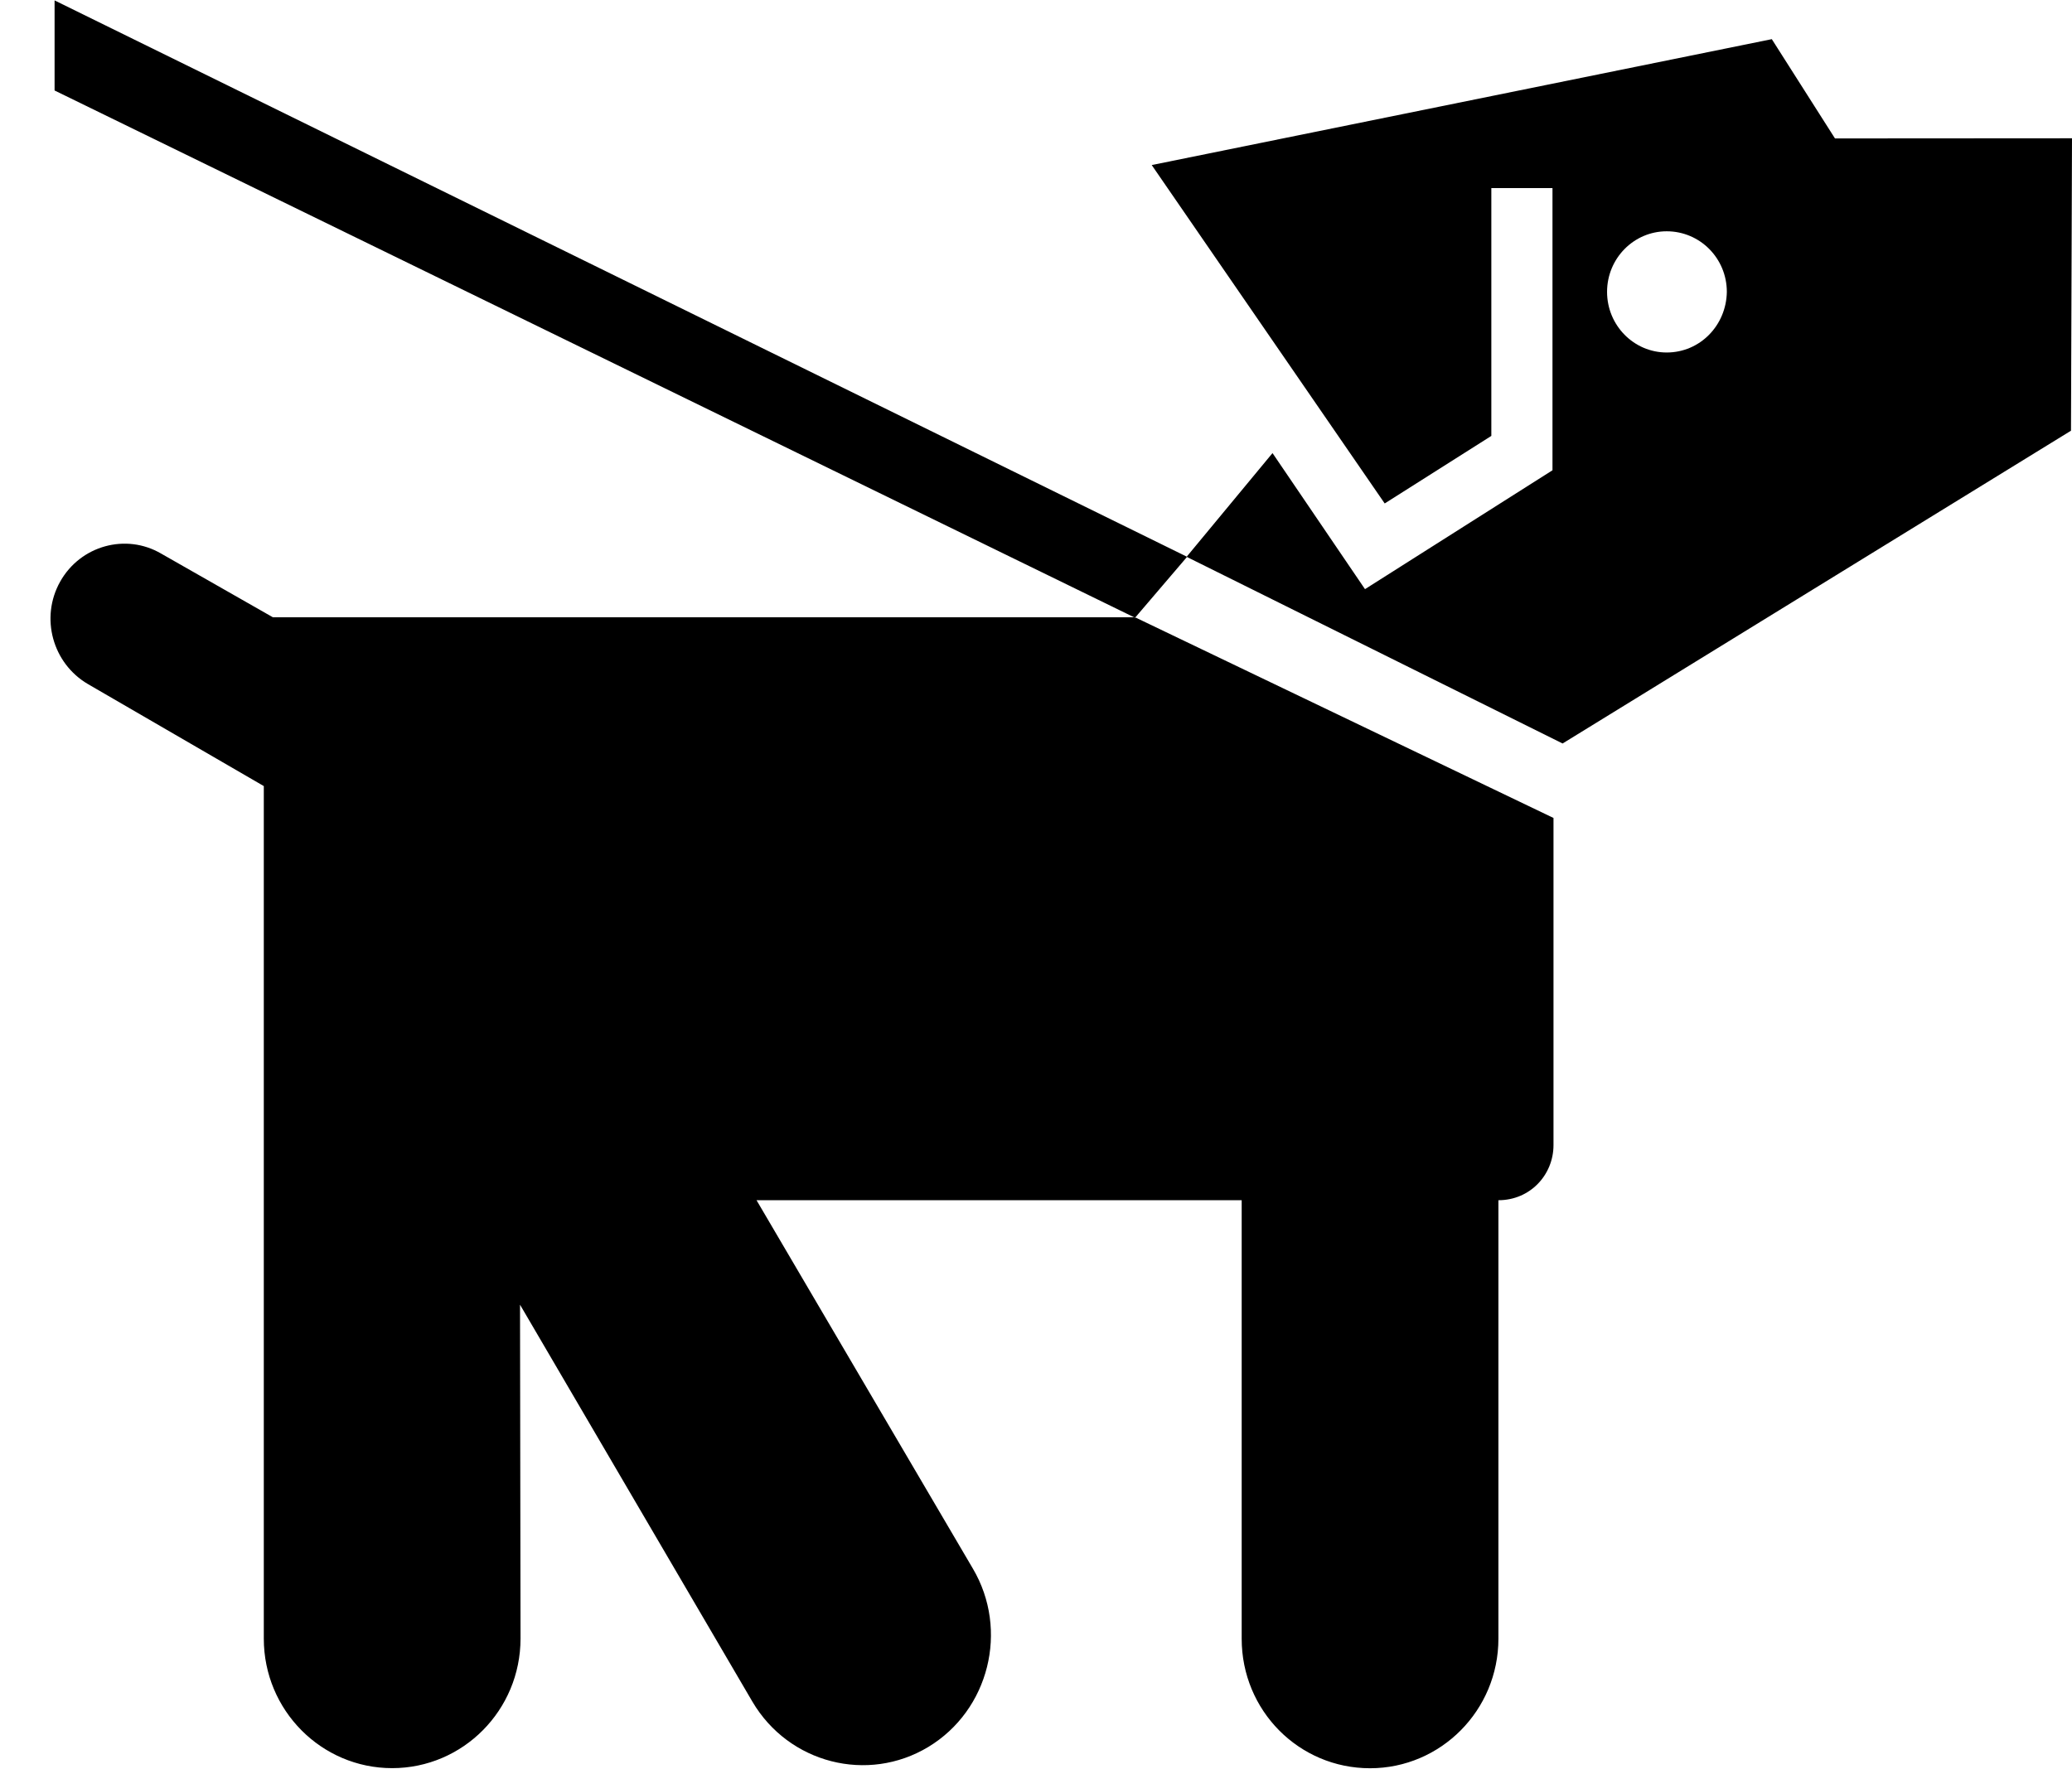
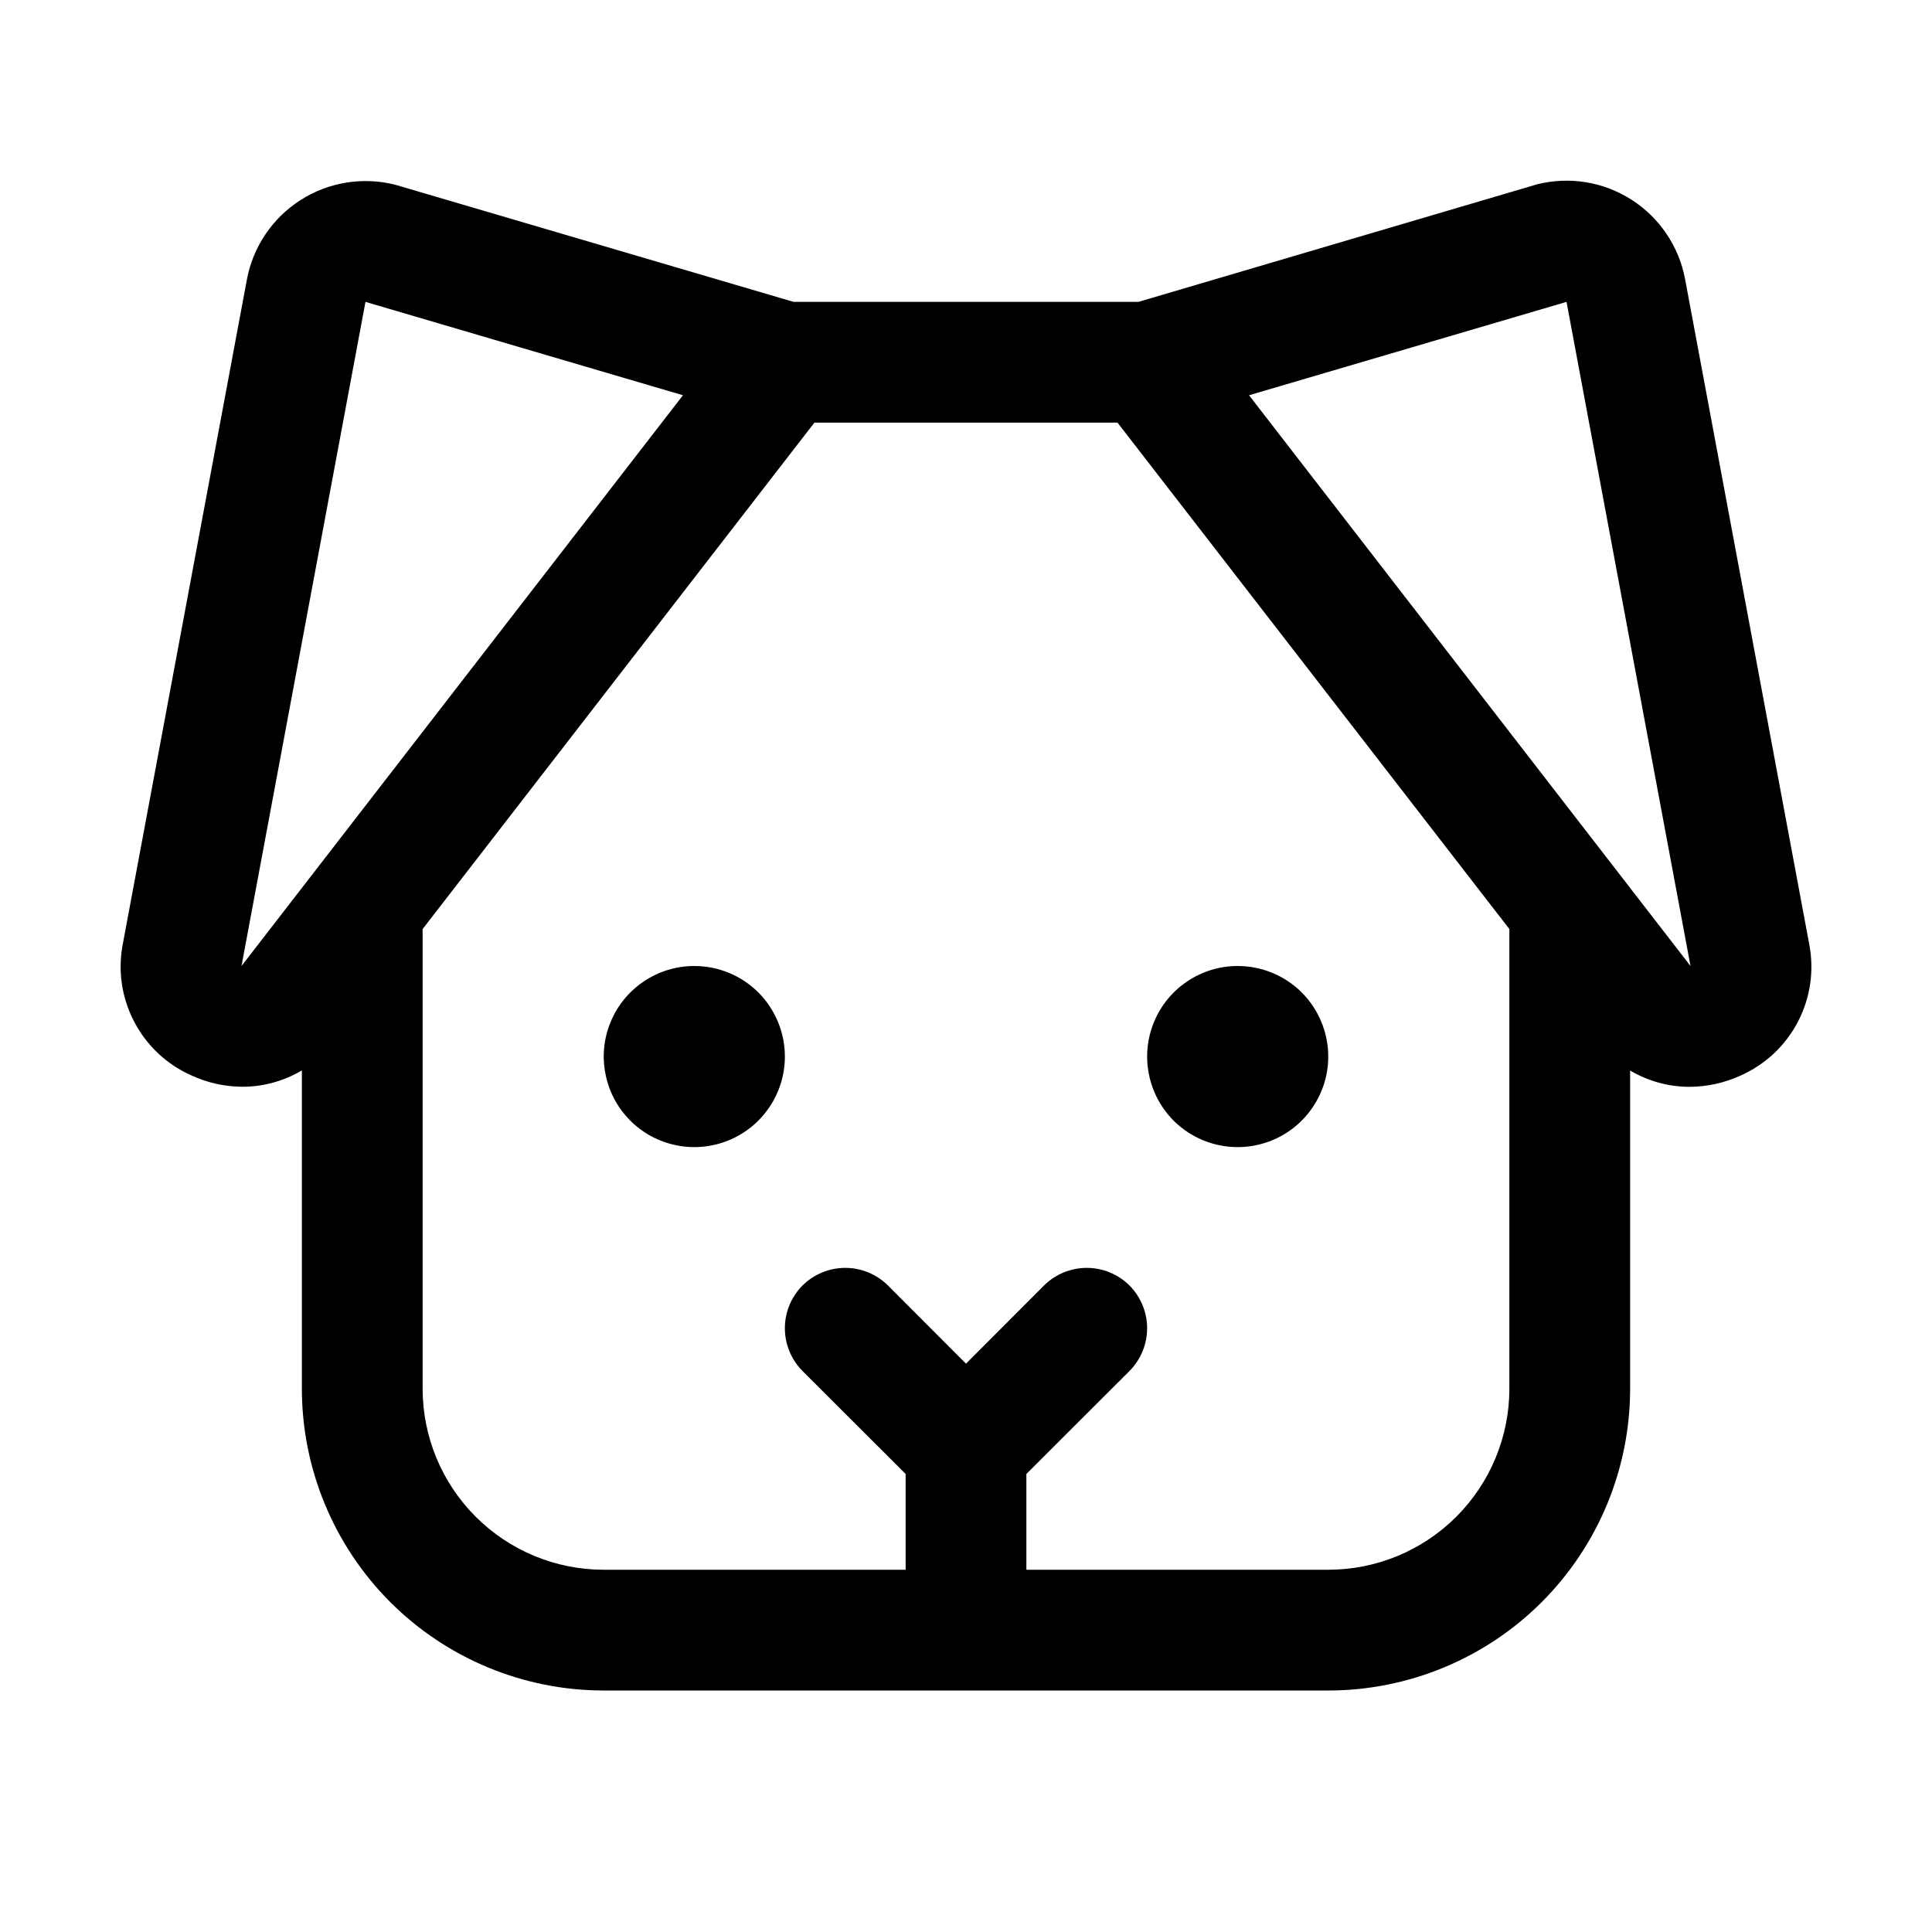
- <svg xmlns="http://www.w3.org/2000/svg" aria-hidden="true" version="1.1" viewBox="0 0 41 35">
-   <path d="M1376.97 368.756H1386.57V377.436C1386.57 378.855 1387.7 379.999 1389.11 379.999C1390.51 379.999 1391.65 378.852 1391.65 377.436V368.756C1392.28 368.756 1392.74 368.252 1392.74 367.665V361.19L1384.46 357.218H1367.4L1365.19 355.958C1364.49 355.548 1363.59 355.799 1363.19 356.513C1362.79 357.227 1363.04 358.13 1363.74 358.54L1367.22 360.559V377.433C1367.22 378.852 1368.36 379.997 1369.76 379.997C1371.16 379.997 1372.3 378.851 1372.3 377.433L1372.29 370.824L1376.89 378.684C1377.61 379.904 1379.17 380.301 1380.37 379.577C1381.57 378.851 1381.97 377.265 1381.25 376.046ZM1394.98 351.977C1394.33 351.977 1393.8 351.44 1393.8 350.777C1393.8 350.114 1394.33 349.578 1394.98 349.578C1395.64 349.578 1396.17 350.114 1396.17 350.777C1396.16 351.44 1395.64 351.977 1394.98 351.977ZM1398.31 347.74L1397.06 345.775L1384.79 348.267L1389.4 354.965L1391.51 353.628V348.723H1392.72V354.308L1389.01 356.661L1387.18 353.968L1385.48 356.021L1392.92 359.716L1402.98 353.525L1403 347.737ZM1384.46 357.227L1363.08 346.791V345.008L1385.49 356.021Z " fill-opacity="1" transform="matrix(1,0,0,1,-1362,-345)" />
+ <svg xmlns="http://www.w3.org/2000/svg" width="24" height="24" viewBox="0 0 24 24" fill="none">
+   <path d="M22.473 11.719L20.933 3.469C20.896 3.268 20.817 3.076 20.703 2.907C20.589 2.737 20.441 2.592 20.269 2.482C20.097 2.372 19.904 2.297 19.702 2.264C19.5 2.231 19.294 2.24 19.095 2.289L19.066 2.298L14.142 3.75H9.858L4.934 2.302L4.905 2.294C4.707 2.244 4.5 2.236 4.298 2.269C4.096 2.302 3.903 2.376 3.731 2.487C3.559 2.597 3.411 2.742 3.297 2.911C3.183 3.081 3.104 3.272 3.067 3.473L1.527 11.719C1.461 12.049 1.51 12.392 1.666 12.69C1.821 12.989 2.074 13.226 2.382 13.361C2.58 13.452 2.794 13.499 3.011 13.5C3.271 13.5 3.526 13.43 3.75 13.297V17.25C3.75 18.244 4.145 19.198 4.848 19.902C5.552 20.605 6.505 21 7.5 21H16.5C17.495 21 18.448 20.605 19.152 19.902C19.855 19.198 20.25 18.244 20.25 17.25V13.298C20.473 13.431 20.728 13.501 20.988 13.501C21.205 13.5 21.42 13.453 21.618 13.363C21.926 13.227 22.18 12.991 22.335 12.691C22.491 12.392 22.539 12.049 22.473 11.719ZM3 12L4.54 3.75L8.484 4.91L3 12ZM16.5 19.5H12.75V18.31L14.031 17.031C14.171 16.89 14.25 16.699 14.25 16.5C14.25 16.301 14.171 16.11 14.031 15.969C13.89 15.829 13.699 15.75 13.5 15.75C13.301 15.75 13.11 15.829 12.969 15.969L12 16.94L11.031 15.969C10.89 15.829 10.699 15.75 10.5 15.75C10.301 15.75 10.11 15.829 9.969 15.969C9.829 16.11 9.75 16.301 9.75 16.5C9.75 16.699 9.829 16.89 9.969 17.031L11.25 18.31V19.5H7.5C6.903 19.5 6.331 19.263 5.909 18.841C5.487 18.419 5.25 17.847 5.25 17.25V11.541L10.117 5.25H13.882L18.75 11.541V17.25C18.75 17.847 18.513 18.419 18.091 18.841C17.669 19.263 17.097 19.5 16.5 19.5ZM21 12L15.516 4.91L19.46 3.75L21 12ZM9.75 13.125C9.75 13.348 9.684 13.565 9.56 13.75C9.437 13.935 9.261 14.079 9.056 14.164C8.85 14.249 8.624 14.272 8.406 14.228C8.187 14.185 7.987 14.078 7.83 13.921C7.672 13.763 7.565 13.563 7.522 13.344C7.478 13.126 7.5 12.9 7.586 12.694C7.671 12.489 7.815 12.313 8 12.19C8.185 12.066 8.402 12 8.625 12C8.923 12 9.21 12.118 9.421 12.329C9.631 12.54 9.75 12.827 9.75 13.125ZM16.5 13.125C16.5 13.348 16.434 13.565 16.31 13.75C16.187 13.935 16.011 14.079 15.806 14.164C15.6 14.249 15.374 14.272 15.155 14.228C14.937 14.185 14.737 14.078 14.579 13.921C14.422 13.763 14.315 13.563 14.272 13.344C14.228 13.126 14.251 12.9 14.336 12.694C14.421 12.489 14.565 12.313 14.75 12.19C14.935 12.066 15.152 12 15.375 12C15.673 12 15.96 12.118 16.171 12.329C16.381 12.54 16.5 12.827 16.5 13.125Z" fill="black" />
</svg>
